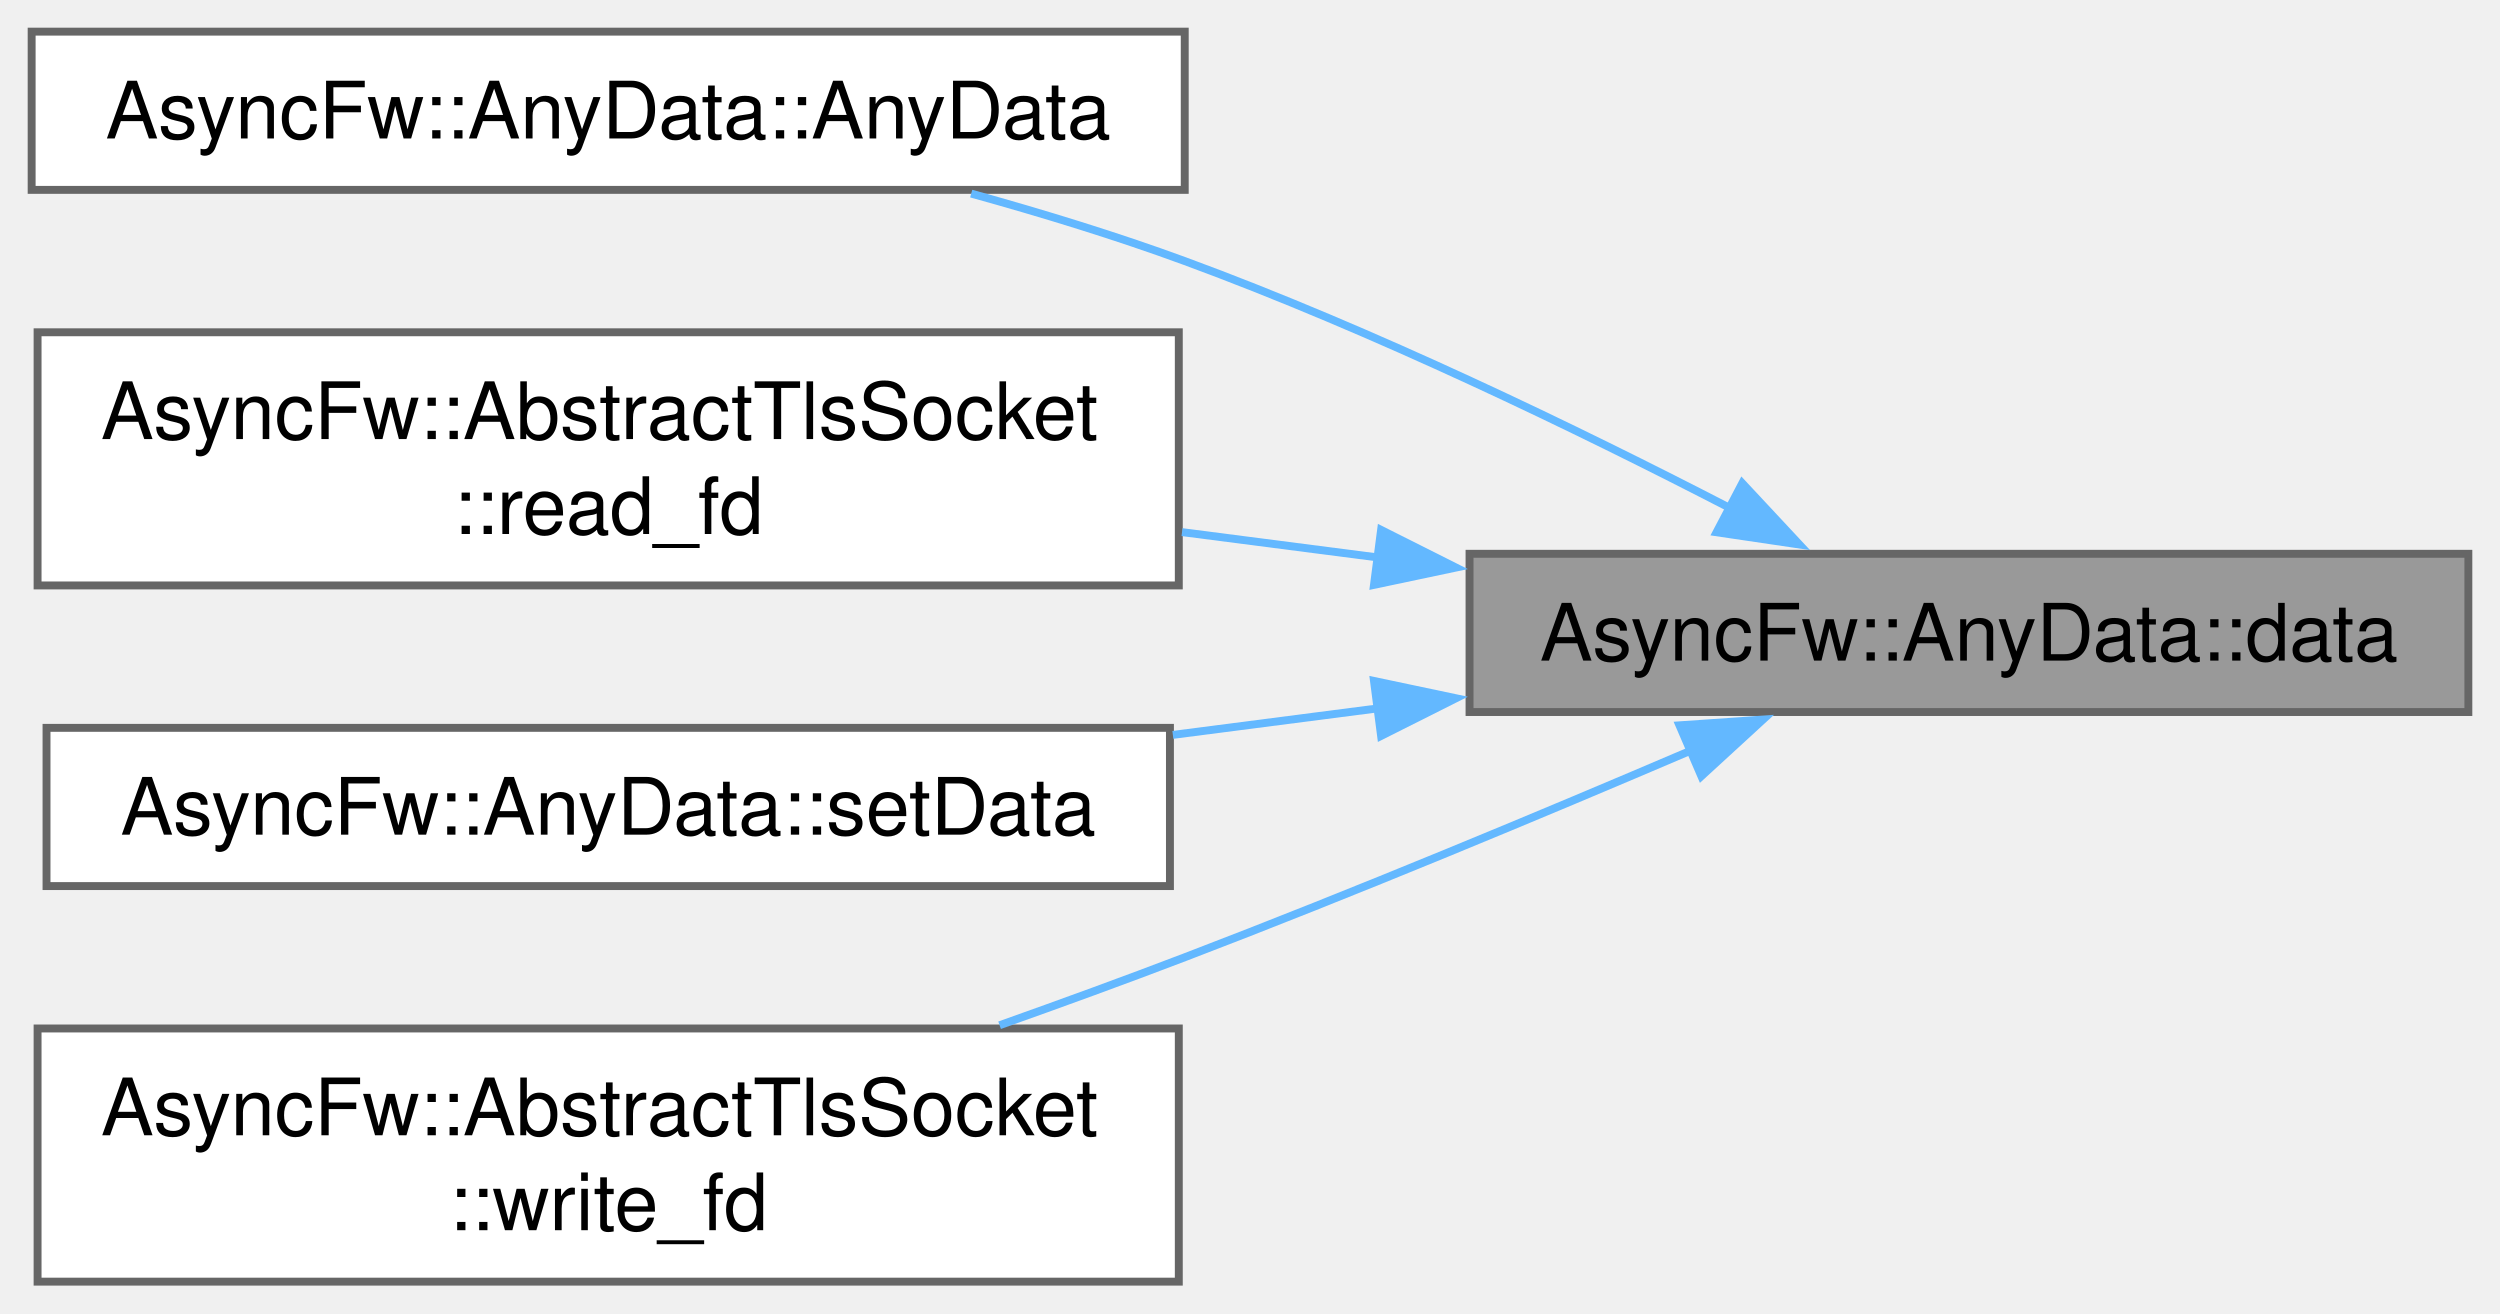
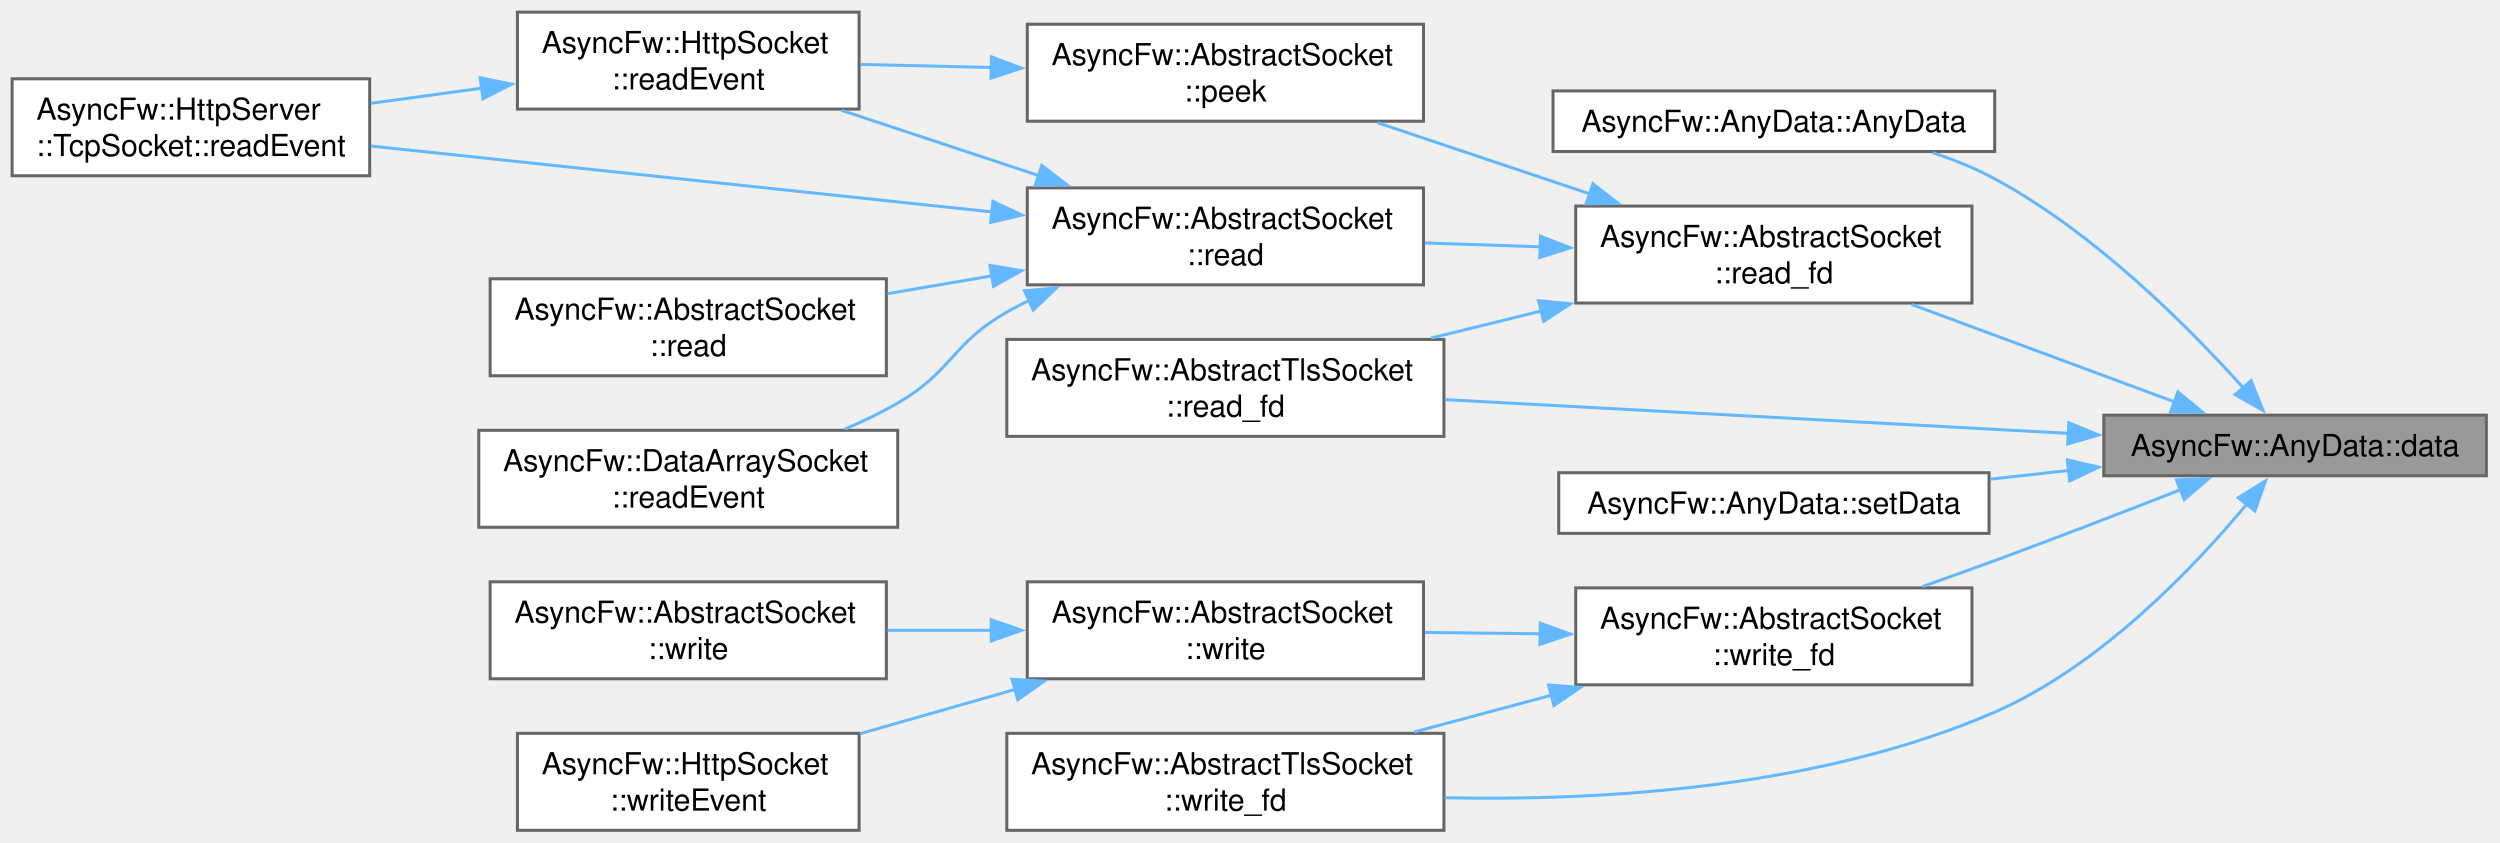
- <svg xmlns="http://www.w3.org/2000/svg" xmlns:xlink="http://www.w3.org/1999/xlink" width="316pt" height="166pt" viewBox="0.00 0.00 316.00 166.00">
-   <g id="graph0" class="graph" transform="scale(1 1) rotate(0) translate(4 162)">
+ <svg xmlns="http://www.w3.org/2000/svg" xmlns:xlink="http://www.w3.org/1999/xlink" width="825pt" height="278pt" viewBox="0.00 0.00 825.00 278.00">
+   <g id="graph0" class="graph" transform="scale(1 1) rotate(0) translate(4 274)">
    <g id="Node000001" class="node">
      <g id="a_Node000001">
        <a xlink:title="Type-safely extracts and returns the stored data value.">
-           <polygon fill="#999999" stroke="#666666" points="308,-92 181.75,-92 181.75,-72 308,-72 308,-92" />
-           <text xml:space="preserve" text-anchor="middle" x="244.88" y="-78.5" font-family="Helvetica,sans-Serif" font-size="10.00">AsyncFw::AnyData::data</text>
+           <polygon fill="#999999" stroke="#666666" points="816.5,-137 690.25,-137 690.25,-117 816.5,-117 816.5,-137" />
+           <text xml:space="preserve" text-anchor="middle" x="753.38" y="-123.5" font-family="Helvetica,sans-Serif" font-size="10.00">AsyncFw::AnyData::data</text>
        </a>
      </g>
    </g>
    <g id="Node000002" class="node">
      <g id="a_Node000002">
        <a xlink:href="structAsyncFw_1_1AnyData.html#a667ea182dec03e9ca81e86cdc7db8842" target="_top" xlink:title="Constructs an AnyData storage shell with an optional initial type-safe payload.">
-           <polygon fill="white" stroke="#666666" points="145.75,-158 0,-158 0,-138 145.75,-138 145.75,-158" />
-           <text xml:space="preserve" text-anchor="middle" x="72.88" y="-144.5" font-family="Helvetica,sans-Serif" font-size="10.00">AsyncFw::AnyData::AnyData</text>
+           <polygon fill="white" stroke="#666666" points="654.25,-244 508.5,-244 508.5,-224 654.25,-224 654.25,-244" />
+           <text xml:space="preserve" text-anchor="middle" x="581.38" y="-230.5" font-family="Helvetica,sans-Serif" font-size="10.00">AsyncFw::AnyData::AnyData</text>
        </a>
      </g>
    </g>
    <g id="edge1_Node000001_Node000002" class="edge">
      <g id="a_edge1_Node000001_Node000002">
        <a xlink:title=" ">
-           <path fill="none" stroke="#63b8ff" d="M214.61,-97.81C195.42,-107.72 169.57,-120.24 145.75,-129 137.15,-132.16 127.79,-135.03 118.76,-137.53" />
-           <polygon fill="#63b8ff" stroke="#63b8ff" points="216.22,-100.92 223.45,-93.17 212.97,-94.72 216.22,-100.92" />
+           <path fill="none" stroke="#63b8ff" d="M736.27,-146.01C718.27,-166.07 687.28,-197.18 654.25,-215 647.89,-218.43 640.87,-221.27 633.79,-223.61" />
+           <polygon fill="#63b8ff" stroke="#63b8ff" points="738.85,-148.38 742.8,-138.55 733.58,-143.77 738.85,-148.38" />
        </a>
      </g>
    </g>
    <g id="Node000003" class="node">
      <g id="a_Node000003">
-         <a xlink:href="classAsyncFw_1_1AbstractTlsSocket.html#a8c0f2e296d83c3004bd02dd6c2925bf1" target="_top" xlink:title="Low-level decryption routing path proxying requests down to SSL_read().">
-           <polygon fill="white" stroke="#666666" points="145,-120 0.75,-120 0.75,-88 145,-88 145,-120" />
-           <text xml:space="preserve" text-anchor="start" x="8.75" y="-106.5" font-family="Helvetica,sans-Serif" font-size="10.00">AsyncFw::AbstractTlsSocket</text>
-           <text xml:space="preserve" text-anchor="middle" x="72.88" y="-94.5" font-family="Helvetica,sans-Serif" font-size="10.00">::read_fd</text>
+         <a xlink:href="classAsyncFw_1_1AbstractSocket.html#a25efdce1c4a0dedf15e57cb0af971d86" target="_top" xlink:title="Low-level native operating system read operation proxying requests directly down to the fd handle.">
+           <polygon fill="white" stroke="#666666" points="646.75,-206 516,-206 516,-174 646.75,-174 646.75,-206" />
+           <text xml:space="preserve" text-anchor="start" x="524" y="-192.5" font-family="Helvetica,sans-Serif" font-size="10.00">AsyncFw::AbstractSocket</text>
+           <text xml:space="preserve" text-anchor="middle" x="581.38" y="-180.5" font-family="Helvetica,sans-Serif" font-size="10.00">::read_fd</text>
        </a>
      </g>
    </g>
    <g id="edge2_Node000001_Node000003" class="edge">
      <g id="a_edge2_Node000001_Node000003">
        <a xlink:title=" ">
-           <path fill="none" stroke="#63b8ff" d="M170.37,-91.51C162.09,-92.58 153.66,-93.67 145.41,-94.74" />
-           <polygon fill="#63b8ff" stroke="#63b8ff" points="170.57,-95.02 180.04,-90.26 169.67,-88.07 170.57,-95.02" />
+           <path fill="none" stroke="#63b8ff" d="M713.77,-141.31C687.91,-150.89 653.78,-163.54 626.79,-173.54" />
+           <polygon fill="#63b8ff" stroke="#63b8ff" points="714.72,-144.69 722.88,-137.93 712.29,-138.12 714.72,-144.69" />
+         </a>
+       </g>
+     </g>
+     <g id="Node000010" class="node">
+       <g id="a_Node000010">
+         <a xlink:href="classAsyncFw_1_1AbstractTlsSocket.html#a8c0f2e296d83c3004bd02dd6c2925bf1" target="_top" xlink:title="Low-level decryption routing path proxying requests down to SSL_read().">
+           <polygon fill="white" stroke="#666666" points="472.5,-162 328.25,-162 328.25,-130 472.5,-130 472.5,-162" />
+           <text xml:space="preserve" text-anchor="start" x="336.25" y="-148.5" font-family="Helvetica,sans-Serif" font-size="10.00">AsyncFw::AbstractTlsSocket</text>
+           <text xml:space="preserve" text-anchor="middle" x="400.38" y="-136.5" font-family="Helvetica,sans-Serif" font-size="10.00">::read_fd</text>
+         </a>
+       </g>
+     </g>
+     <g id="edge12_Node000001_Node000010" class="edge">
+       <g id="a_edge12_Node000001_Node000010">
+         <a xlink:title=" ">
+           <path fill="none" stroke="#63b8ff" d="M678.64,-130.99C618.06,-134.27 532.76,-138.89 472.81,-142.13" />
+           <polygon fill="#63b8ff" stroke="#63b8ff" points="678.72,-134.49 688.52,-130.46 678.34,-127.5 678.72,-134.49" />
+         </a>
+       </g>
+     </g>
+     <g id="Node000011" class="node">
+       <g id="a_Node000011">
+         <a xlink:href="structAsyncFw_1_1AnyData.html#af4204174192d3b8c2f83dda18366a953" target="_top" xlink:title="Overwrites or assigns a new type-safe payload inside the storage box.">
+           <polygon fill="white" stroke="#666666" points="652.38,-118 510.38,-118 510.38,-98 652.38,-98 652.38,-118" />
+           <text xml:space="preserve" text-anchor="middle" x="581.38" y="-104.5" font-family="Helvetica,sans-Serif" font-size="10.00">AsyncFw::AnyData::setData</text>
+         </a>
+       </g>
+     </g>
+     <g id="edge13_Node000001_Node000011" class="edge">
+       <g id="a_edge13_Node000001_Node000011">
+         <a xlink:title=" ">
+           <path fill="none" stroke="#63b8ff" d="M678.8,-118.78C670.15,-117.81 661.35,-116.83 652.75,-115.87" />
+           <polygon fill="#63b8ff" stroke="#63b8ff" points="678.21,-122.23 688.53,-119.86 678.99,-115.28 678.21,-122.23" />
+         </a>
+       </g>
+     </g>
+     <g id="Node000012" class="node">
+       <g id="a_Node000012">
+         <a xlink:href="classAsyncFw_1_1AbstractSocket.html#a4659df5988d2af771d4feee9edec55d8" target="_top" xlink:title="Low-level native operating system write operation proxying requests directly up to the fd handle.">
+           <polygon fill="white" stroke="#666666" points="646.75,-80 516,-80 516,-48 646.75,-48 646.75,-80" />
+           <text xml:space="preserve" text-anchor="start" x="524" y="-66.5" font-family="Helvetica,sans-Serif" font-size="10.00">AsyncFw::AbstractSocket</text>
+           <text xml:space="preserve" text-anchor="middle" x="581.38" y="-54.5" font-family="Helvetica,sans-Serif" font-size="10.00">::write_fd</text>
+         </a>
+       </g>
+     </g>
+     <g id="edge14_Node000001_Node000012" class="edge">
+       <g id="a_edge14_Node000001_Node000012">
+         <a xlink:title=" ">
+           <path fill="none" stroke="#63b8ff" d="M715.67,-112.44C697.29,-105.23 674.65,-96.5 654.25,-89 646.56,-86.18 638.38,-83.25 630.4,-80.44" />
+           <polygon fill="#63b8ff" stroke="#63b8ff" points="714.23,-115.63 724.82,-116.04 716.8,-109.12 714.23,-115.63" />
+         </a>
+       </g>
+     </g>
+     <g id="Node000016" class="node">
+       <g id="a_Node000016">
+         <a xlink:href="classAsyncFw_1_1AbstractTlsSocket.html#a84a79c1f921e96efd6b4f47cd7cd91e0" target="_top" xlink:title="Low-level encryption routing path proxying outgoing payload directly up to SSL_write().">
+           <polygon fill="white" stroke="#666666" points="472.5,-32 328.25,-32 328.25,0 472.5,0 472.5,-32" />
+           <text xml:space="preserve" text-anchor="start" x="336.25" y="-18.5" font-family="Helvetica,sans-Serif" font-size="10.00">AsyncFw::AbstractTlsSocket</text>
+           <text xml:space="preserve" text-anchor="middle" x="400.38" y="-6.5" font-family="Helvetica,sans-Serif" font-size="10.00">::write_fd</text>
+         </a>
+       </g>
+     </g>
+     <g id="edge19_Node000001_Node000016" class="edge">
+       <g id="a_edge19_Node000001_Node000016">
+         <a xlink:title=" ">
+           <path fill="none" stroke="#63b8ff" d="M737.59,-107.83C720.18,-86.87 689.18,-54.22 654.25,-39 596.76,-13.95 525.08,-9.64 472.73,-10.75" />
+           <polygon fill="#63b8ff" stroke="#63b8ff" points="734.65,-109.76 743.65,-115.36 740.1,-105.38 734.65,-109.76" />
        </a>
      </g>
    </g>
    <g id="Node000004" class="node">
      <g id="a_Node000004">
-         <a xlink:href="structAsyncFw_1_1AnyData.html#af4204174192d3b8c2f83dda18366a953" target="_top" xlink:title="Overwrites or assigns a new type-safe payload inside the storage box.">
-           <polygon fill="white" stroke="#666666" points="143.88,-70 1.88,-70 1.88,-50 143.88,-50 143.88,-70" />
-           <text xml:space="preserve" text-anchor="middle" x="72.88" y="-56.5" font-family="Helvetica,sans-Serif" font-size="10.00">AsyncFw::AnyData::setData</text>
-         </a>
-       </g>
-     </g>
-     <g id="edge3_Node000001_Node000004" class="edge">
-       <g id="a_edge3_Node000001_Node000004">
-         <a xlink:title=" ">
-           <path fill="none" stroke="#63b8ff" d="M170.3,-72.48C161.65,-71.36 152.85,-70.22 144.25,-69.11" />
-           <polygon fill="#63b8ff" stroke="#63b8ff" points="169.67,-75.93 180.04,-73.74 170.57,-68.98 169.67,-75.93" />
+         <a xlink:href="classAsyncFw_1_1AbstractSocket.html#a3f4a74f0ab83d096bd37118bb28d8654" target="_top" xlink:title="Non-destructively glimpses at the internal unread data buffer without consuming it.">
+           <polygon fill="white" stroke="#666666" points="465.75,-266 335,-266 335,-234 465.75,-234 465.75,-266" />
+           <text xml:space="preserve" text-anchor="start" x="343" y="-252.5" font-family="Helvetica,sans-Serif" font-size="10.00">AsyncFw::AbstractSocket</text>
+           <text xml:space="preserve" text-anchor="middle" x="400.38" y="-240.5" font-family="Helvetica,sans-Serif" font-size="10.00">::peek</text>
+         </a>
+       </g>
+     </g>
+     <g id="edge3_Node000003_Node000004" class="edge">
+       <g id="a_edge3_Node000003_Node000004">
+         <a xlink:title=" ">
+           <path fill="none" stroke="#63b8ff" d="M520.56,-210.05C497.81,-217.67 472.19,-226.26 450.54,-233.52" />
+           <polygon fill="#63b8ff" stroke="#63b8ff" points="521.66,-213.37 530.03,-206.88 519.43,-206.74 521.66,-213.37" />
+         </a>
+       </g>
+     </g>
+     <g id="Node000007" class="node">
+       <g id="a_Node000007">
+         <a xlink:href="classAsyncFw_1_1AbstractSocket.html#a374dd4ce66bfcc8a6dcf40b4ba552828" target="_top" xlink:title="Reads incoming data into a raw byte buffer up to a specified maximum size.">
+           <polygon fill="white" stroke="#666666" points="465.75,-212 335,-212 335,-180 465.75,-180 465.75,-212" />
+           <text xml:space="preserve" text-anchor="start" x="343" y="-198.5" font-family="Helvetica,sans-Serif" font-size="10.00">AsyncFw::AbstractSocket</text>
+           <text xml:space="preserve" text-anchor="middle" x="400.38" y="-186.5" font-family="Helvetica,sans-Serif" font-size="10.00">::read</text>
+         </a>
+       </g>
+     </g>
+     <g id="edge6_Node000003_Node000007" class="edge">
+       <g id="a_edge6_Node000003_Node000007">
+         <a xlink:title=" ">
+           <path fill="none" stroke="#63b8ff" d="M504.25,-192.55C491.59,-192.98 478.56,-193.41 466.2,-193.83" />
+           <polygon fill="#63b8ff" stroke="#63b8ff" points="504.36,-196.05 514.24,-192.22 504.13,-189.05 504.36,-196.05" />
+         </a>
+       </g>
+     </g>
+     <g id="edge11_Node000003_Node000010" class="edge">
+       <g id="a_edge11_Node000003_Node000010">
+         <a xlink:title=" ">
+           <path fill="none" stroke="#63b8ff" d="M504.76,-171.41C492.65,-168.44 480.2,-165.38 468.31,-162.45" />
+           <polygon fill="#63b8ff" stroke="#63b8ff" points="503.74,-174.77 514.28,-173.75 505.41,-167.97 503.74,-174.77" />
        </a>
      </g>
    </g>
    <g id="Node000005" class="node">
      <g id="a_Node000005">
-         <a xlink:href="classAsyncFw_1_1AbstractTlsSocket.html#a84a79c1f921e96efd6b4f47cd7cd91e0" target="_top" xlink:title="Low-level encryption routing path proxying outgoing payload directly up to SSL_write().">
-           <polygon fill="white" stroke="#666666" points="145,-32 0.75,-32 0.75,0 145,0 145,-32" />
-           <text xml:space="preserve" text-anchor="start" x="8.75" y="-18.5" font-family="Helvetica,sans-Serif" font-size="10.00">AsyncFw::AbstractTlsSocket</text>
-           <text xml:space="preserve" text-anchor="middle" x="72.88" y="-6.5" font-family="Helvetica,sans-Serif" font-size="10.00">::write_fd</text>
-         </a>
-       </g>
-     </g>
-     <g id="edge4_Node000001_Node000005" class="edge">
-       <g id="a_edge4_Node000001_Node000005">
-         <a xlink:title=" ">
-           <path fill="none" stroke="#63b8ff" d="M209.82,-67.17C191.04,-59.14 167.23,-49.21 145.75,-41 138.22,-38.12 130.2,-35.2 122.35,-32.41" />
-           <polygon fill="#63b8ff" stroke="#63b8ff" points="208.28,-70.32 218.85,-71.05 211.05,-63.89 208.28,-70.32" />
+         <a xlink:href="classAsyncFw_1_1HttpSocket.html#a7163448458d68f433dbdb214a6175be3" target="_top" xlink:title="Called when there is data to read.">
+           <polygon fill="white" stroke="#666666" points="279.5,-270 166.75,-270 166.75,-238 279.5,-238 279.5,-270" />
+           <text xml:space="preserve" text-anchor="start" x="174.75" y="-256.5" font-family="Helvetica,sans-Serif" font-size="10.00">AsyncFw::HttpSocket</text>
+           <text xml:space="preserve" text-anchor="middle" x="223.12" y="-244.5" font-family="Helvetica,sans-Serif" font-size="10.00">::readEvent</text>
+         </a>
+       </g>
+     </g>
+     <g id="edge4_Node000004_Node000005" class="edge">
+       <g id="a_edge4_Node000004_Node000005">
+         <a xlink:title=" ">
+           <path fill="none" stroke="#63b8ff" d="M323.11,-251.74C308.61,-252.07 293.69,-252.41 279.97,-252.73" />
+           <polygon fill="#63b8ff" stroke="#63b8ff" points="323.19,-255.24 333.1,-251.51 323.03,-248.24 323.19,-255.24" />
+         </a>
+       </g>
+     </g>
+     <g id="Node000006" class="node">
+       <g id="a_Node000006">
+         <a xlink:href="classAsyncFw_1_1HttpServer_1_1TcpSocket.html#abb44001861ba7b24633b54ae90c2896c" target="_top" xlink:title="Triggered when new raw data is available in the socket for reading.   Overrides the base behavior to ...">
+           <polygon fill="white" stroke="#666666" points="118,-248 0,-248 0,-216 118,-216 118,-248" />
+           <text xml:space="preserve" text-anchor="start" x="8" y="-234.5" font-family="Helvetica,sans-Serif" font-size="10.00">AsyncFw::HttpServer</text>
+           <text xml:space="preserve" text-anchor="middle" x="59" y="-222.5" font-family="Helvetica,sans-Serif" font-size="10.00">::TcpSocket::readEvent</text>
+         </a>
+       </g>
+     </g>
+     <g id="edge5_Node000005_Node000006" class="edge">
+       <g id="a_edge5_Node000005_Node000006">
+         <a xlink:title=" ">
+           <path fill="none" stroke="#63b8ff" d="M155.25,-244.93C143.02,-243.27 130.34,-241.55 118.38,-239.92" />
+           <polygon fill="#63b8ff" stroke="#63b8ff" points="154.45,-248.35 164.83,-246.23 155.39,-241.41 154.45,-248.35" />
+         </a>
+       </g>
+     </g>
+     <g id="edge10_Node000007_Node000005" class="edge">
+       <g id="a_edge10_Node000007_Node000005">
+         <a xlink:title=" ">
+           <path fill="none" stroke="#63b8ff" d="M338.76,-216.06C317.52,-223.09 293.93,-230.9 273.7,-237.59" />
+           <polygon fill="#63b8ff" stroke="#63b8ff" points="339.79,-219.41 348.19,-212.94 337.59,-212.76 339.79,-219.41" />
+         </a>
+       </g>
+     </g>
+     <g id="edge9_Node000007_Node000006" class="edge">
+       <g id="a_edge9_Node000007_Node000006">
+         <a xlink:title=" ">
+           <path fill="none" stroke="#63b8ff" d="M323.46,-204.05C261.47,-210.63 175.14,-219.79 118.44,-225.8" />
+           <polygon fill="#63b8ff" stroke="#63b8ff" points="323.66,-207.55 333.24,-203.02 322.92,-200.59 323.66,-207.55" />
+         </a>
+       </g>
+     </g>
+     <g id="Node000008" class="node">
+       <g id="a_Node000008">
+         <a xlink:href="classAsyncFw_1_1AbstractSocket.html#a4eea287aa9c8a3cafc2ea92ca72d85bc" target="_top" xlink:title="Reads a chunk of incoming data and extracts it into a returned DataArray object.">
+           <polygon fill="white" stroke="#666666" points="288.5,-182 157.75,-182 157.75,-150 288.5,-150 288.5,-182" />
+           <text xml:space="preserve" text-anchor="start" x="165.75" y="-168.5" font-family="Helvetica,sans-Serif" font-size="10.00">AsyncFw::AbstractSocket</text>
+           <text xml:space="preserve" text-anchor="middle" x="223.12" y="-156.5" font-family="Helvetica,sans-Serif" font-size="10.00">::read</text>
+         </a>
+       </g>
+     </g>
+     <g id="edge7_Node000007_Node000008" class="edge">
+       <g id="a_edge7_Node000007_Node000008">
+         <a xlink:title=" ">
+           <path fill="none" stroke="#63b8ff" d="M323.28,-182.97C311.82,-181.01 300.1,-179.01 288.91,-177.09" />
+           <polygon fill="#63b8ff" stroke="#63b8ff" points="322.68,-186.42 333.12,-184.66 323.86,-179.52 322.68,-186.42" />
+         </a>
+       </g>
+     </g>
+     <g id="Node000009" class="node">
+       <g id="a_Node000009">
+         <a xlink:href="classAsyncFw_1_1DataArraySocket.html#a1a1f3404abcb93af27de1d7bc0a958b1" target="_top" xlink:title="Called when there is data to read.">
+           <polygon fill="white" stroke="#666666" points="292.25,-132 154,-132 154,-100 292.25,-100 292.25,-132" />
+           <text xml:space="preserve" text-anchor="start" x="162" y="-118.5" font-family="Helvetica,sans-Serif" font-size="10.00">AsyncFw::DataArraySocket</text>
+           <text xml:space="preserve" text-anchor="middle" x="223.12" y="-106.5" font-family="Helvetica,sans-Serif" font-size="10.00">::readEvent</text>
+         </a>
+       </g>
+     </g>
+     <g id="edge8_Node000007_Node000009" class="edge">
+       <g id="a_edge8_Node000007_Node000009">
+         <a xlink:title=" ">
+           <path fill="none" stroke="#63b8ff" d="M335.53,-174.85C333.04,-173.62 330.6,-172.34 328.25,-171 310.14,-160.72 310.29,-151.41 292.25,-141 286.79,-137.85 280.87,-134.98 274.87,-132.4" />
+           <polygon fill="#63b8ff" stroke="#63b8ff" points="334.08,-178.03 344.63,-178.98 336.97,-171.66 334.08,-178.03" />
+         </a>
+       </g>
+     </g>
+     <g id="Node000013" class="node">
+       <g id="a_Node000013">
+         <a xlink:href="classAsyncFw_1_1AbstractSocket.html#a6b5bfbc488d553dca8a2d01b6b415482" target="_top" xlink:title="Writes raw binary bytes out to the network socket layer.">
+           <polygon fill="white" stroke="#666666" points="465.75,-82 335,-82 335,-50 465.75,-50 465.75,-82" />
+           <text xml:space="preserve" text-anchor="start" x="343" y="-68.5" font-family="Helvetica,sans-Serif" font-size="10.00">AsyncFw::AbstractSocket</text>
+           <text xml:space="preserve" text-anchor="middle" x="400.38" y="-56.5" font-family="Helvetica,sans-Serif" font-size="10.00">::write</text>
+         </a>
+       </g>
+     </g>
+     <g id="edge15_Node000012_Node000013" class="edge">
+       <g id="a_edge15_Node000012_Node000013">
+         <a xlink:title=" ">
+           <path fill="none" stroke="#63b8ff" d="M504.25,-64.85C491.59,-64.99 478.56,-65.14 466.2,-65.28" />
+           <polygon fill="#63b8ff" stroke="#63b8ff" points="504.28,-68.35 514.24,-64.74 504.2,-61.35 504.28,-68.35" />
+         </a>
+       </g>
+     </g>
+     <g id="edge18_Node000012_Node000016" class="edge">
+       <g id="a_edge18_Node000012_Node000016">
+         <a xlink:title=" ">
+           <path fill="none" stroke="#63b8ff" d="M508.18,-44.64C493.08,-40.59 477.3,-36.36 462.65,-32.43" />
+           <polygon fill="#63b8ff" stroke="#63b8ff" points="507,-47.95 517.56,-47.16 508.81,-41.19 507,-47.95" />
+         </a>
+       </g>
+     </g>
+     <g id="Node000014" class="node">
+       <g id="a_Node000014">
+         <a xlink:href="classAsyncFw_1_1AbstractSocket.html#a4ad7bcd91ec7a91270d83bf583d62be1" target="_top" xlink:title="Transmits a structural DataArray package out to the network layer.">
+           <polygon fill="white" stroke="#666666" points="288.5,-82 157.75,-82 157.75,-50 288.5,-50 288.5,-82" />
+           <text xml:space="preserve" text-anchor="start" x="165.75" y="-68.5" font-family="Helvetica,sans-Serif" font-size="10.00">AsyncFw::AbstractSocket</text>
+           <text xml:space="preserve" text-anchor="middle" x="223.12" y="-56.5" font-family="Helvetica,sans-Serif" font-size="10.00">::write</text>
+         </a>
+       </g>
+     </g>
+     <g id="edge16_Node000013_Node000014" class="edge">
+       <g id="a_edge16_Node000013_Node000014">
+         <a xlink:title=" ">
+           <path fill="none" stroke="#63b8ff" d="M323.28,-66C311.82,-66 300.1,-66 288.91,-66" />
+           <polygon fill="#63b8ff" stroke="#63b8ff" points="323.1,-69.5 333.1,-66 323.1,-62.5 323.1,-69.5" />
+         </a>
+       </g>
+     </g>
+     <g id="Node000015" class="node">
+       <g id="a_Node000015">
+         <a xlink:href="classAsyncFw_1_1HttpSocket.html#ac276bcd3a5e86289eb37ea7fd062559b" target="_top" xlink:title="Called when writing to the socket is possible.">
+           <polygon fill="white" stroke="#666666" points="279.5,-32 166.75,-32 166.75,0 279.5,0 279.5,-32" />
+           <text xml:space="preserve" text-anchor="start" x="174.75" y="-18.5" font-family="Helvetica,sans-Serif" font-size="10.00">AsyncFw::HttpSocket</text>
+           <text xml:space="preserve" text-anchor="middle" x="223.12" y="-6.5" font-family="Helvetica,sans-Serif" font-size="10.00">::writeEvent</text>
+         </a>
+       </g>
+     </g>
+     <g id="edge17_Node000013_Node000015" class="edge">
+       <g id="a_edge17_Node000013_Node000015">
+         <a xlink:title=" ">
+           <path fill="none" stroke="#63b8ff" d="M331.03,-46.5C314.08,-41.66 296.11,-36.54 279.85,-31.9" />
+           <polygon fill="#63b8ff" stroke="#63b8ff" points="329.96,-49.83 340.54,-49.21 331.88,-43.1 329.96,-49.83" />
        </a>
      </g>
    </g>
  </g>
</svg>
